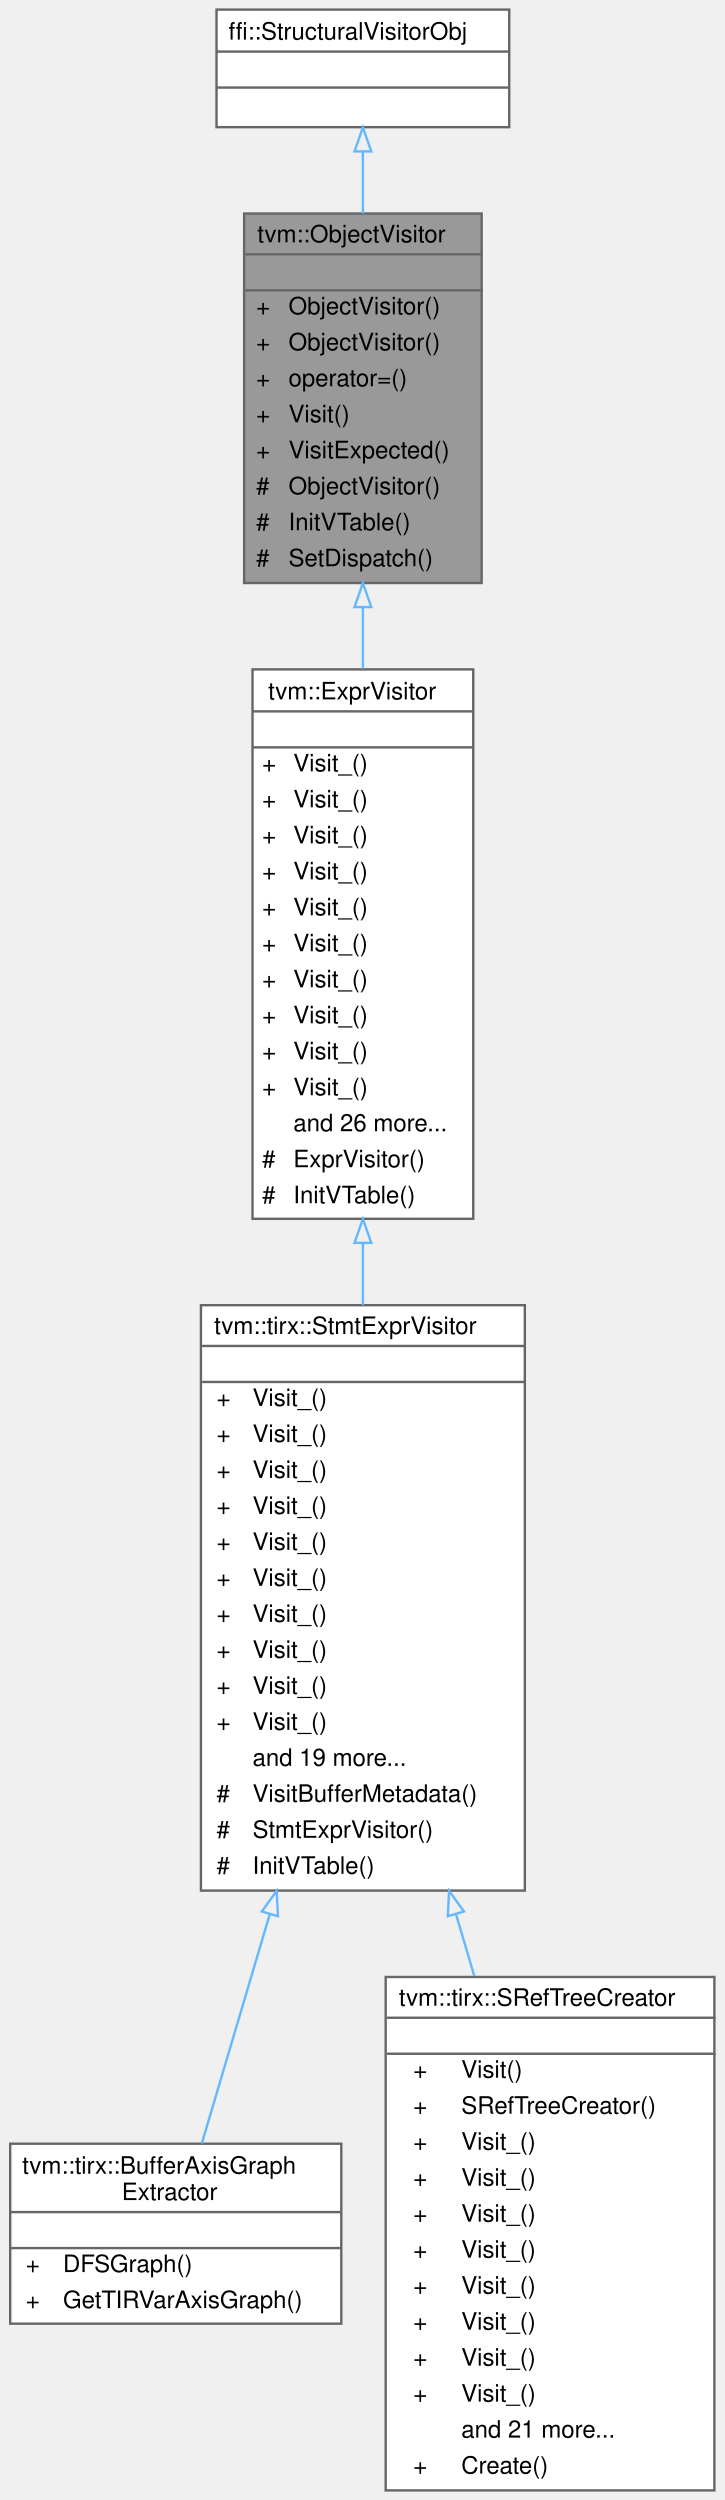
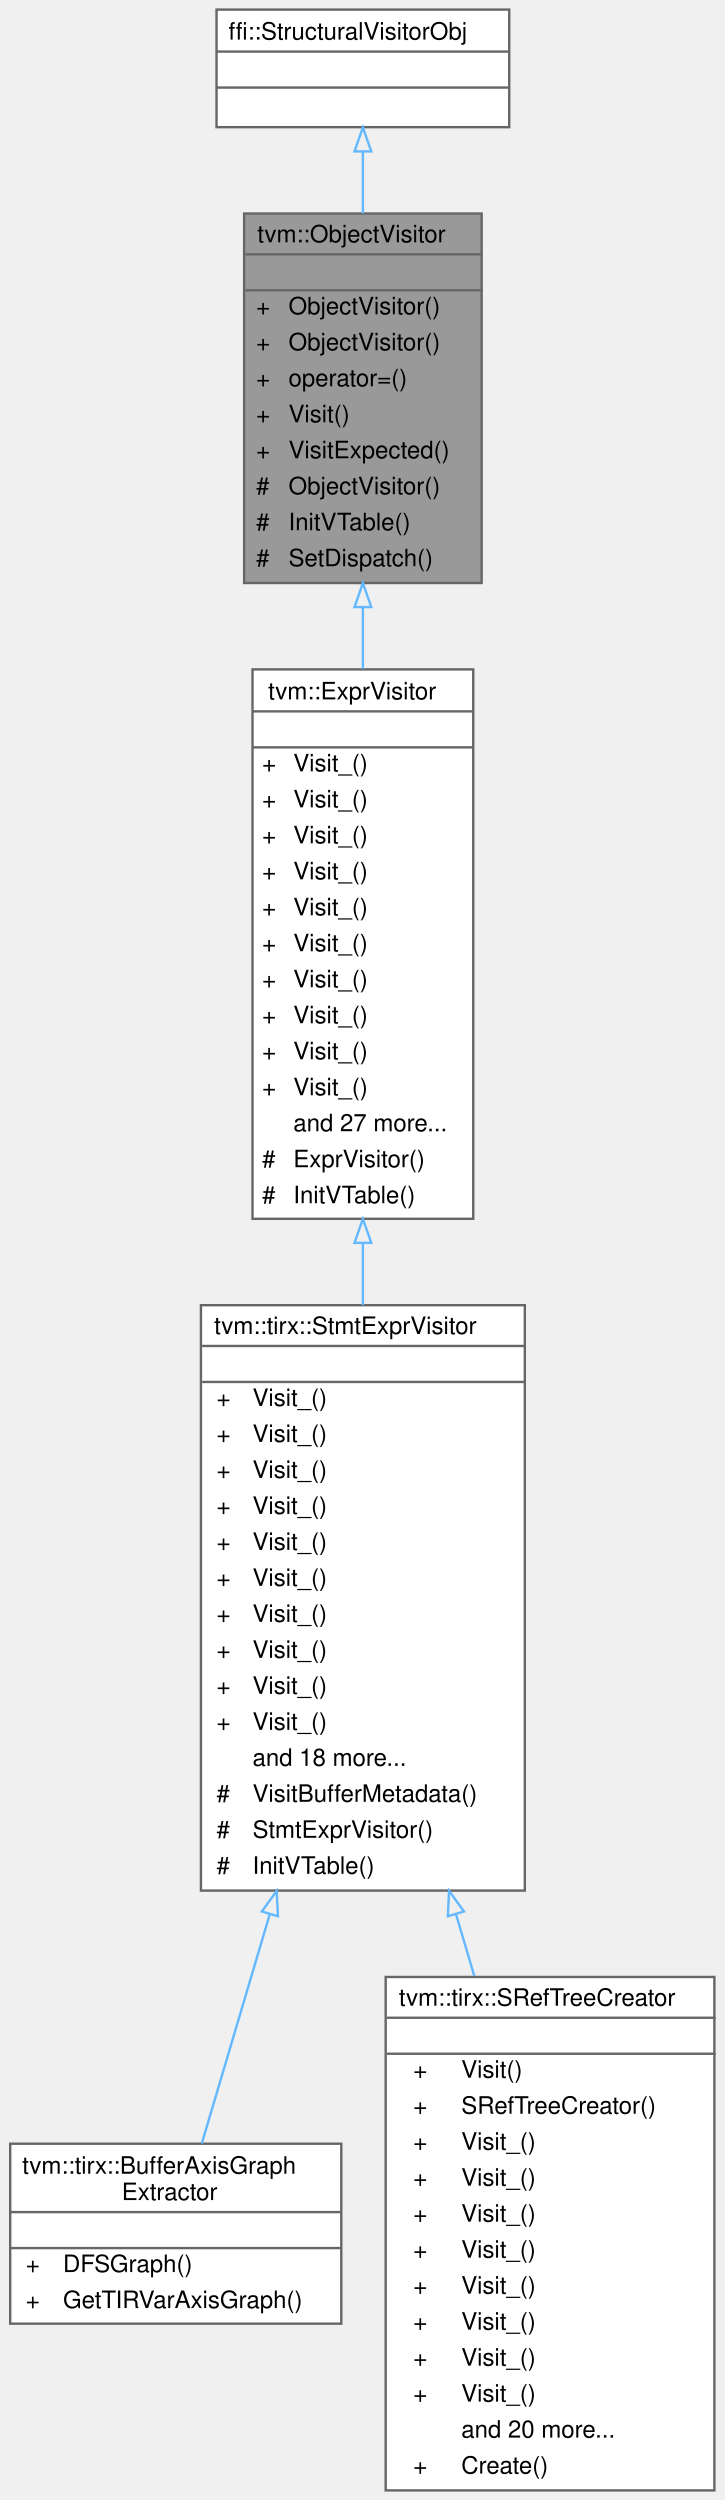
<svg xmlns="http://www.w3.org/2000/svg" xmlns:xlink="http://www.w3.org/1999/xlink" width="302pt" height="1042pt" viewBox="0.00 0.00 301.50 1042.00">
  <g id="graph0" class="graph" transform="scale(1 1) rotate(0) translate(4 1038)">
    <g id="Node000001" class="node">
      <g id="a_Node000001">
        <a xlink:title="Native visiting with exact dispatch and structural fallback.">
          <polygon fill="#999999" stroke="transparent" points="196.5,-949 97.5,-949 97.5,-795 196.5,-795 196.5,-949" />
          <text text-anchor="start" x="103" y="-937" font-family="Helvetica,sans-Serif" font-size="10.00">tvm::ObjectVisitor</text>
          <text text-anchor="start" x="145.5" y="-922" font-family="Helvetica,sans-Serif" font-size="10.00"> </text>
          <text text-anchor="start" x="102.5" y="-907" font-family="Helvetica,sans-Serif" font-size="10.00">+</text>
          <text text-anchor="start" x="116" y="-907" font-family="Helvetica,sans-Serif" font-size="10.00">ObjectVisitor()</text>
          <text text-anchor="start" x="102.5" y="-892" font-family="Helvetica,sans-Serif" font-size="10.00">+</text>
          <text text-anchor="start" x="116" y="-892" font-family="Helvetica,sans-Serif" font-size="10.00">ObjectVisitor()</text>
          <text text-anchor="start" x="102.5" y="-877" font-family="Helvetica,sans-Serif" font-size="10.00">+</text>
          <text text-anchor="start" x="116" y="-877" font-family="Helvetica,sans-Serif" font-size="10.00">operator=()</text>
          <text text-anchor="start" x="102.5" y="-862" font-family="Helvetica,sans-Serif" font-size="10.00">+</text>
          <text text-anchor="start" x="116" y="-862" font-family="Helvetica,sans-Serif" font-size="10.00">Visit()</text>
          <text text-anchor="start" x="102.5" y="-847" font-family="Helvetica,sans-Serif" font-size="10.00">+</text>
          <text text-anchor="start" x="116" y="-847" font-family="Helvetica,sans-Serif" font-size="10.00">VisitExpected()</text>
          <text text-anchor="start" x="102.5" y="-832" font-family="Helvetica,sans-Serif" font-size="10.00">#</text>
          <text text-anchor="start" x="116" y="-832" font-family="Helvetica,sans-Serif" font-size="10.00">ObjectVisitor()</text>
          <text text-anchor="start" x="102.5" y="-817" font-family="Helvetica,sans-Serif" font-size="10.00">#</text>
          <text text-anchor="start" x="116" y="-817" font-family="Helvetica,sans-Serif" font-size="10.00">InitVTable()</text>
          <text text-anchor="start" x="102.5" y="-802" font-family="Helvetica,sans-Serif" font-size="10.00">#</text>
          <text text-anchor="start" x="116" y="-802" font-family="Helvetica,sans-Serif" font-size="10.00">SetDispatch()</text>
          <polygon fill="#666666" stroke="#666666" points="98,-932 98,-932 197,-932 197,-932 98,-932" />
          <polygon fill="#666666" stroke="#666666" points="98,-917 98,-917 197,-917 197,-917 98,-917" />
          <polygon fill="none" stroke="#666666" points="97.5,-795 97.5,-949 196.5,-949 196.5,-795 97.5,-795" />
        </a>
      </g>
    </g>
    <g id="Node000003" class="node">
      <g id="a_Node000003">
        <a xlink:href="classtvm_1_1ExprVisitor.html" target="_top" xlink:title="Structural Expr visitor with native overrides for core expressions.">
          <polygon fill="white" stroke="transparent" points="193,-759 101,-759 101,-530 193,-530 193,-759" />
          <text text-anchor="start" x="107.5" y="-746.5" font-family="Helvetica,sans-Serif" font-size="10.00">tvm::ExprVisitor</text>
          <text text-anchor="start" x="145" y="-731.5" font-family="Helvetica,sans-Serif" font-size="10.00"> </text>
          <text text-anchor="start" x="105" y="-716.5" font-family="Helvetica,sans-Serif" font-size="10.00">+</text>
          <text text-anchor="start" x="118" y="-716.5" font-family="Helvetica,sans-Serif" font-size="10.00">Visit_()</text>
          <text text-anchor="start" x="105" y="-701.5" font-family="Helvetica,sans-Serif" font-size="10.00">+</text>
          <text text-anchor="start" x="118" y="-701.5" font-family="Helvetica,sans-Serif" font-size="10.00">Visit_()</text>
          <text text-anchor="start" x="105" y="-686.5" font-family="Helvetica,sans-Serif" font-size="10.00">+</text>
          <text text-anchor="start" x="118" y="-686.5" font-family="Helvetica,sans-Serif" font-size="10.00">Visit_()</text>
          <text text-anchor="start" x="105" y="-671.5" font-family="Helvetica,sans-Serif" font-size="10.00">+</text>
          <text text-anchor="start" x="118" y="-671.5" font-family="Helvetica,sans-Serif" font-size="10.00">Visit_()</text>
          <text text-anchor="start" x="105" y="-656.5" font-family="Helvetica,sans-Serif" font-size="10.00">+</text>
          <text text-anchor="start" x="118" y="-656.5" font-family="Helvetica,sans-Serif" font-size="10.00">Visit_()</text>
          <text text-anchor="start" x="105" y="-641.5" font-family="Helvetica,sans-Serif" font-size="10.00">+</text>
          <text text-anchor="start" x="118" y="-641.5" font-family="Helvetica,sans-Serif" font-size="10.00">Visit_()</text>
          <text text-anchor="start" x="105" y="-626.5" font-family="Helvetica,sans-Serif" font-size="10.00">+</text>
          <text text-anchor="start" x="118" y="-626.5" font-family="Helvetica,sans-Serif" font-size="10.00">Visit_()</text>
          <text text-anchor="start" x="105" y="-611.5" font-family="Helvetica,sans-Serif" font-size="10.00">+</text>
          <text text-anchor="start" x="118" y="-611.5" font-family="Helvetica,sans-Serif" font-size="10.00">Visit_()</text>
          <text text-anchor="start" x="105" y="-596.5" font-family="Helvetica,sans-Serif" font-size="10.00">+</text>
          <text text-anchor="start" x="118" y="-596.5" font-family="Helvetica,sans-Serif" font-size="10.00">Visit_()</text>
          <text text-anchor="start" x="105" y="-581.5" font-family="Helvetica,sans-Serif" font-size="10.00">+</text>
          <text text-anchor="start" x="118" y="-581.5" font-family="Helvetica,sans-Serif" font-size="10.00">Visit_()</text>
-           <text text-anchor="start" x="118" y="-566.5" font-family="Helvetica,sans-Serif" font-size="10.00">and 26 more...</text>
+           <text text-anchor="start" x="118" y="-566.5" font-family="Helvetica,sans-Serif" font-size="10.00">and 27 more...</text>
          <text text-anchor="start" x="105" y="-551.5" font-family="Helvetica,sans-Serif" font-size="10.00">#</text>
          <text text-anchor="start" x="118" y="-551.5" font-family="Helvetica,sans-Serif" font-size="10.00">ExprVisitor()</text>
          <text text-anchor="start" x="105" y="-536.5" font-family="Helvetica,sans-Serif" font-size="10.00">#</text>
          <text text-anchor="start" x="118" y="-536.5" font-family="Helvetica,sans-Serif" font-size="10.00">InitVTable()</text>
          <polygon fill="#666666" stroke="#666666" points="101,-741.5 101,-741.5 193,-741.5 193,-741.5 101,-741.5" />
          <polygon fill="#666666" stroke="#666666" points="101,-726.5 101,-726.5 193,-726.5 193,-726.5 101,-726.5" />
          <polygon fill="none" stroke="#666666" points="101,-530 101,-759 193,-759 193,-530 101,-530" />
        </a>
      </g>
    </g>
    <g id="edge2_Node000001_Node000003" class="edge">
      <g id="a_edge2_Node000001_Node000003">
        <a xlink:title=" ">
          <path fill="none" stroke="#63b8ff" d="M147,-784.86C147,-776.48 147,-767.89 147,-759.29" />
          <polygon fill="none" stroke="#63b8ff" points="143.5,-784.97 147,-794.97 150.5,-784.97 143.5,-784.97" />
        </a>
      </g>
    </g>
    <g id="Node000002" class="node">
      <g id="a_Node000002">
        <a xlink:title=" ">
          <polygon fill="white" stroke="transparent" points="208,-1034 86,-1034 86,-985 208,-985 208,-1034" />
          <text text-anchor="start" x="91" y="-1021.5" font-family="Helvetica,sans-Serif" font-size="10.00">ffi::StructuralVisitorObj</text>
          <text text-anchor="start" x="145" y="-1006.5" font-family="Helvetica,sans-Serif" font-size="10.00"> </text>
          <text text-anchor="start" x="145" y="-991.5" font-family="Helvetica,sans-Serif" font-size="10.00"> </text>
          <polygon fill="#666666" stroke="#666666" points="86,-1016.5 86,-1016.5 208,-1016.5 208,-1016.5 86,-1016.5" />
          <polygon fill="#666666" stroke="#666666" points="86,-1001.5 86,-1001.5 208,-1001.5 208,-1001.5 86,-1001.5" />
          <polygon fill="none" stroke="#666666" points="86,-985 86,-1034 208,-1034 208,-985 86,-985" />
        </a>
      </g>
    </g>
    <g id="edge1_Node000001_Node000002" class="edge">
      <g id="a_edge1_Node000001_Node000002">
        <a xlink:title=" ">
          <path fill="none" stroke="#63b8ff" d="M147,-974.66C147,-966.74 147,-957.97 147,-949.01" />
          <polygon fill="none" stroke="#63b8ff" points="143.5,-974.9 147,-984.9 150.5,-974.9 143.5,-974.9" />
        </a>
      </g>
    </g>
    <g id="Node000004" class="node">
      <g id="a_Node000004">
        <a xlink:href="classtvm_1_1tirx_1_1StmtExprVisitor.html" target="_top" xlink:title="Native visitor for TIRx statements and their expression operands.">
          <polygon fill="white" stroke="transparent" points="214.5,-494 79.5,-494 79.5,-250 214.5,-250 214.5,-494" />
          <text text-anchor="start" x="85" y="-482" font-family="Helvetica,sans-Serif" font-size="10.00">tvm::tirx::StmtExprVisitor</text>
          <text text-anchor="start" x="145.5" y="-467" font-family="Helvetica,sans-Serif" font-size="10.00"> </text>
          <text text-anchor="start" x="86" y="-452" font-family="Helvetica,sans-Serif" font-size="10.00">+</text>
          <text text-anchor="start" x="101" y="-452" font-family="Helvetica,sans-Serif" font-size="10.00">Visit_()</text>
          <text text-anchor="start" x="86" y="-437" font-family="Helvetica,sans-Serif" font-size="10.00">+</text>
          <text text-anchor="start" x="101" y="-437" font-family="Helvetica,sans-Serif" font-size="10.00">Visit_()</text>
          <text text-anchor="start" x="86" y="-422" font-family="Helvetica,sans-Serif" font-size="10.00">+</text>
          <text text-anchor="start" x="101" y="-422" font-family="Helvetica,sans-Serif" font-size="10.00">Visit_()</text>
          <text text-anchor="start" x="86" y="-407" font-family="Helvetica,sans-Serif" font-size="10.00">+</text>
          <text text-anchor="start" x="101" y="-407" font-family="Helvetica,sans-Serif" font-size="10.00">Visit_()</text>
          <text text-anchor="start" x="86" y="-392" font-family="Helvetica,sans-Serif" font-size="10.00">+</text>
          <text text-anchor="start" x="101" y="-392" font-family="Helvetica,sans-Serif" font-size="10.00">Visit_()</text>
          <text text-anchor="start" x="86" y="-377" font-family="Helvetica,sans-Serif" font-size="10.00">+</text>
          <text text-anchor="start" x="101" y="-377" font-family="Helvetica,sans-Serif" font-size="10.00">Visit_()</text>
          <text text-anchor="start" x="86" y="-362" font-family="Helvetica,sans-Serif" font-size="10.00">+</text>
          <text text-anchor="start" x="101" y="-362" font-family="Helvetica,sans-Serif" font-size="10.00">Visit_()</text>
          <text text-anchor="start" x="86" y="-347" font-family="Helvetica,sans-Serif" font-size="10.00">+</text>
          <text text-anchor="start" x="101" y="-347" font-family="Helvetica,sans-Serif" font-size="10.00">Visit_()</text>
          <text text-anchor="start" x="86" y="-332" font-family="Helvetica,sans-Serif" font-size="10.00">+</text>
          <text text-anchor="start" x="101" y="-332" font-family="Helvetica,sans-Serif" font-size="10.00">Visit_()</text>
          <text text-anchor="start" x="86" y="-317" font-family="Helvetica,sans-Serif" font-size="10.00">+</text>
          <text text-anchor="start" x="101" y="-317" font-family="Helvetica,sans-Serif" font-size="10.00">Visit_()</text>
-           <text text-anchor="start" x="101" y="-302" font-family="Helvetica,sans-Serif" font-size="10.00">and 19 more...</text>
+           <text text-anchor="start" x="101" y="-302" font-family="Helvetica,sans-Serif" font-size="10.00">and 18 more...</text>
          <text text-anchor="start" x="86" y="-287" font-family="Helvetica,sans-Serif" font-size="10.00">#</text>
          <text text-anchor="start" x="101" y="-287" font-family="Helvetica,sans-Serif" font-size="10.00">VisitBufferMetadata()</text>
          <text text-anchor="start" x="86" y="-272" font-family="Helvetica,sans-Serif" font-size="10.00">#</text>
          <text text-anchor="start" x="101" y="-272" font-family="Helvetica,sans-Serif" font-size="10.00">StmtExprVisitor()</text>
          <text text-anchor="start" x="86" y="-257" font-family="Helvetica,sans-Serif" font-size="10.00">#</text>
          <text text-anchor="start" x="101" y="-257" font-family="Helvetica,sans-Serif" font-size="10.00">InitVTable()</text>
          <polygon fill="#666666" stroke="#666666" points="80,-477 80,-477 215,-477 215,-477 80,-477" />
          <polygon fill="#666666" stroke="#666666" points="80,-462 80,-462 215,-462 215,-462 80,-462" />
          <polygon fill="none" stroke="#666666" points="79.5,-250 79.5,-494 214.5,-494 214.5,-250 79.5,-250" />
        </a>
      </g>
    </g>
    <g id="edge3_Node000003_Node000004" class="edge">
      <g id="a_edge3_Node000003_Node000004">
        <a xlink:title=" ">
          <path fill="none" stroke="#63b8ff" d="M147,-519.91C147,-511.32 147,-502.66 147,-494.08" />
          <polygon fill="none" stroke="#63b8ff" points="143.5,-519.96 147,-529.96 150.5,-519.96 143.5,-519.96" />
        </a>
      </g>
    </g>
    <g id="Node000005" class="node">
      <g id="a_Node000005">
        <a xlink:href="classtvm_1_1tirx_1_1BufferAxisGraphExtractor.html" target="_top" xlink:title="Construct an axis group graph from a PrimFunc. Two buffer axis are connected if they are accessed by ...">
          <polygon fill="white" stroke="transparent" points="138,-144.5 0,-144.5 0,-69.5 138,-69.5 138,-144.5" />
          <text text-anchor="start" x="5" y="-132" font-family="Helvetica,sans-Serif" font-size="10.00">tvm::tirx::BufferAxisGraph</text>
          <text text-anchor="start" x="46.5" y="-121" font-family="Helvetica,sans-Serif" font-size="10.00">Extractor</text>
          <text text-anchor="start" x="67" y="-106" font-family="Helvetica,sans-Serif" font-size="10.00"> </text>
          <text text-anchor="start" x="6.5" y="-91" font-family="Helvetica,sans-Serif" font-size="10.00">+</text>
          <text text-anchor="start" x="22" y="-91" font-family="Helvetica,sans-Serif" font-size="10.00">DFSGraph()</text>
          <text text-anchor="start" x="6.5" y="-76" font-family="Helvetica,sans-Serif" font-size="10.00">+</text>
          <text text-anchor="start" x="22" y="-76" font-family="Helvetica,sans-Serif" font-size="10.00">GetTIRVarAxisGraph()</text>
          <polygon fill="#666666" stroke="#666666" points="0,-116 0,-116 138,-116 138,-116 0,-116" />
          <polygon fill="#666666" stroke="#666666" points="0,-101 0,-101 138,-101 138,-101 0,-101" />
          <polygon fill="none" stroke="#666666" points="0,-69.5 0,-144.5 138,-144.5 138,-69.5 0,-69.5" />
        </a>
      </g>
    </g>
    <g id="edge4_Node000004_Node000005" class="edge">
      <g id="a_edge4_Node000004_Node000005">
        <a xlink:title=" ">
          <path fill="none" stroke="#63b8ff" d="M108.15,-240C97.74,-204.91 87.32,-169.77 79.85,-144.58" />
          <polygon fill="none" stroke="#63b8ff" points="104.88,-241.3 111.08,-249.89 111.59,-239.31 104.88,-241.3" />
        </a>
      </g>
    </g>
    <g id="Node000006" class="node">
      <g id="a_Node000006">
        <a xlink:href="classtvm_1_1tirx_1_1SRefTreeCreator.html" target="_top" xlink:title=" ">
          <polygon fill="white" stroke="transparent" points="293.5,-214 156.5,-214 156.5,0 293.5,0 293.5,-214" />
          <text text-anchor="start" x="162" y="-202" font-family="Helvetica,sans-Serif" font-size="10.00">tvm::tirx::SRefTreeCreator</text>
          <text text-anchor="start" x="223.5" y="-187" font-family="Helvetica,sans-Serif" font-size="10.00"> </text>
          <text text-anchor="start" x="168" y="-172" font-family="Helvetica,sans-Serif" font-size="10.00">+</text>
          <text text-anchor="start" x="188" y="-172" font-family="Helvetica,sans-Serif" font-size="10.00">Visit()</text>
          <text text-anchor="start" x="168" y="-157" font-family="Helvetica,sans-Serif" font-size="10.00">+</text>
          <text text-anchor="start" x="188" y="-157" font-family="Helvetica,sans-Serif" font-size="10.00">SRefTreeCreator()</text>
          <text text-anchor="start" x="168" y="-142" font-family="Helvetica,sans-Serif" font-size="10.00">+</text>
          <text text-anchor="start" x="188" y="-142" font-family="Helvetica,sans-Serif" font-size="10.00">Visit_()</text>
          <text text-anchor="start" x="168" y="-127" font-family="Helvetica,sans-Serif" font-size="10.00">+</text>
          <text text-anchor="start" x="188" y="-127" font-family="Helvetica,sans-Serif" font-size="10.00">Visit_()</text>
          <text text-anchor="start" x="168" y="-112" font-family="Helvetica,sans-Serif" font-size="10.00">+</text>
          <text text-anchor="start" x="188" y="-112" font-family="Helvetica,sans-Serif" font-size="10.00">Visit_()</text>
          <text text-anchor="start" x="168" y="-97" font-family="Helvetica,sans-Serif" font-size="10.00">+</text>
          <text text-anchor="start" x="188" y="-97" font-family="Helvetica,sans-Serif" font-size="10.00">Visit_()</text>
          <text text-anchor="start" x="168" y="-82" font-family="Helvetica,sans-Serif" font-size="10.00">+</text>
          <text text-anchor="start" x="188" y="-82" font-family="Helvetica,sans-Serif" font-size="10.00">Visit_()</text>
          <text text-anchor="start" x="168" y="-67" font-family="Helvetica,sans-Serif" font-size="10.00">+</text>
          <text text-anchor="start" x="188" y="-67" font-family="Helvetica,sans-Serif" font-size="10.00">Visit_()</text>
          <text text-anchor="start" x="168" y="-52" font-family="Helvetica,sans-Serif" font-size="10.00">+</text>
          <text text-anchor="start" x="188" y="-52" font-family="Helvetica,sans-Serif" font-size="10.00">Visit_()</text>
          <text text-anchor="start" x="168" y="-37" font-family="Helvetica,sans-Serif" font-size="10.00">+</text>
          <text text-anchor="start" x="188" y="-37" font-family="Helvetica,sans-Serif" font-size="10.00">Visit_()</text>
-           <text text-anchor="start" x="188" y="-22" font-family="Helvetica,sans-Serif" font-size="10.00">and 21 more...</text>
+           <text text-anchor="start" x="188" y="-22" font-family="Helvetica,sans-Serif" font-size="10.00">and 20 more...</text>
          <text text-anchor="start" x="168" y="-7" font-family="Helvetica,sans-Serif" font-size="10.00">+</text>
          <text text-anchor="start" x="188" y="-7" font-family="Helvetica,sans-Serif" font-size="10.00">Create()</text>
          <polygon fill="#666666" stroke="#666666" points="157,-197 157,-197 294,-197 294,-197 157,-197" />
          <polygon fill="#666666" stroke="#666666" points="157,-182 157,-182 294,-182 294,-182 157,-182" />
          <polygon fill="none" stroke="#666666" points="156.5,0 156.5,-214 293.5,-214 293.5,0 156.5,0" />
        </a>
      </g>
    </g>
    <g id="edge5_Node000004_Node000006" class="edge">
      <g id="a_edge5_Node000004_Node000006">
        <a xlink:title=" ">
          <path fill="none" stroke="#63b8ff" d="M185.81,-240.14C188.37,-231.5 190.94,-222.85 193.46,-214.35" />
          <polygon fill="none" stroke="#63b8ff" points="182.41,-239.31 182.92,-249.89 189.12,-241.3 182.41,-239.31" />
        </a>
      </g>
    </g>
  </g>
</svg>
